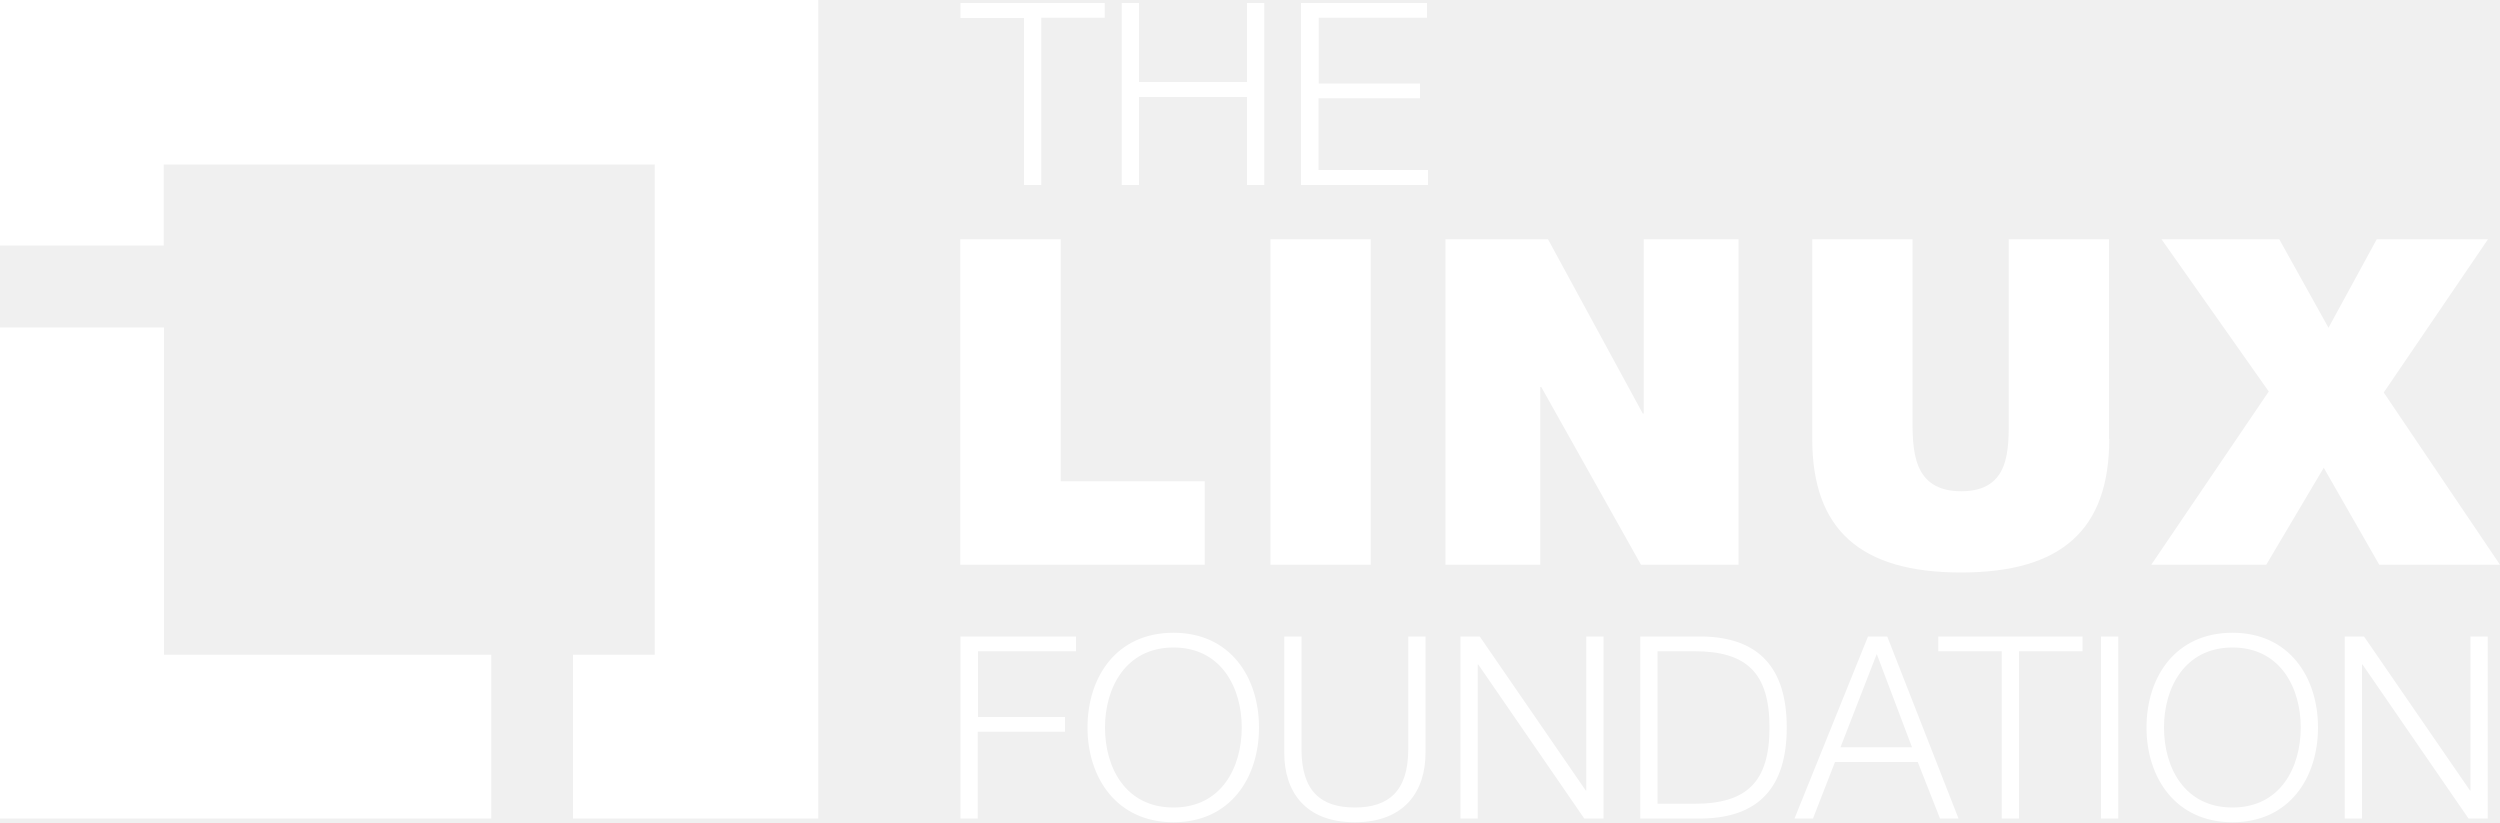
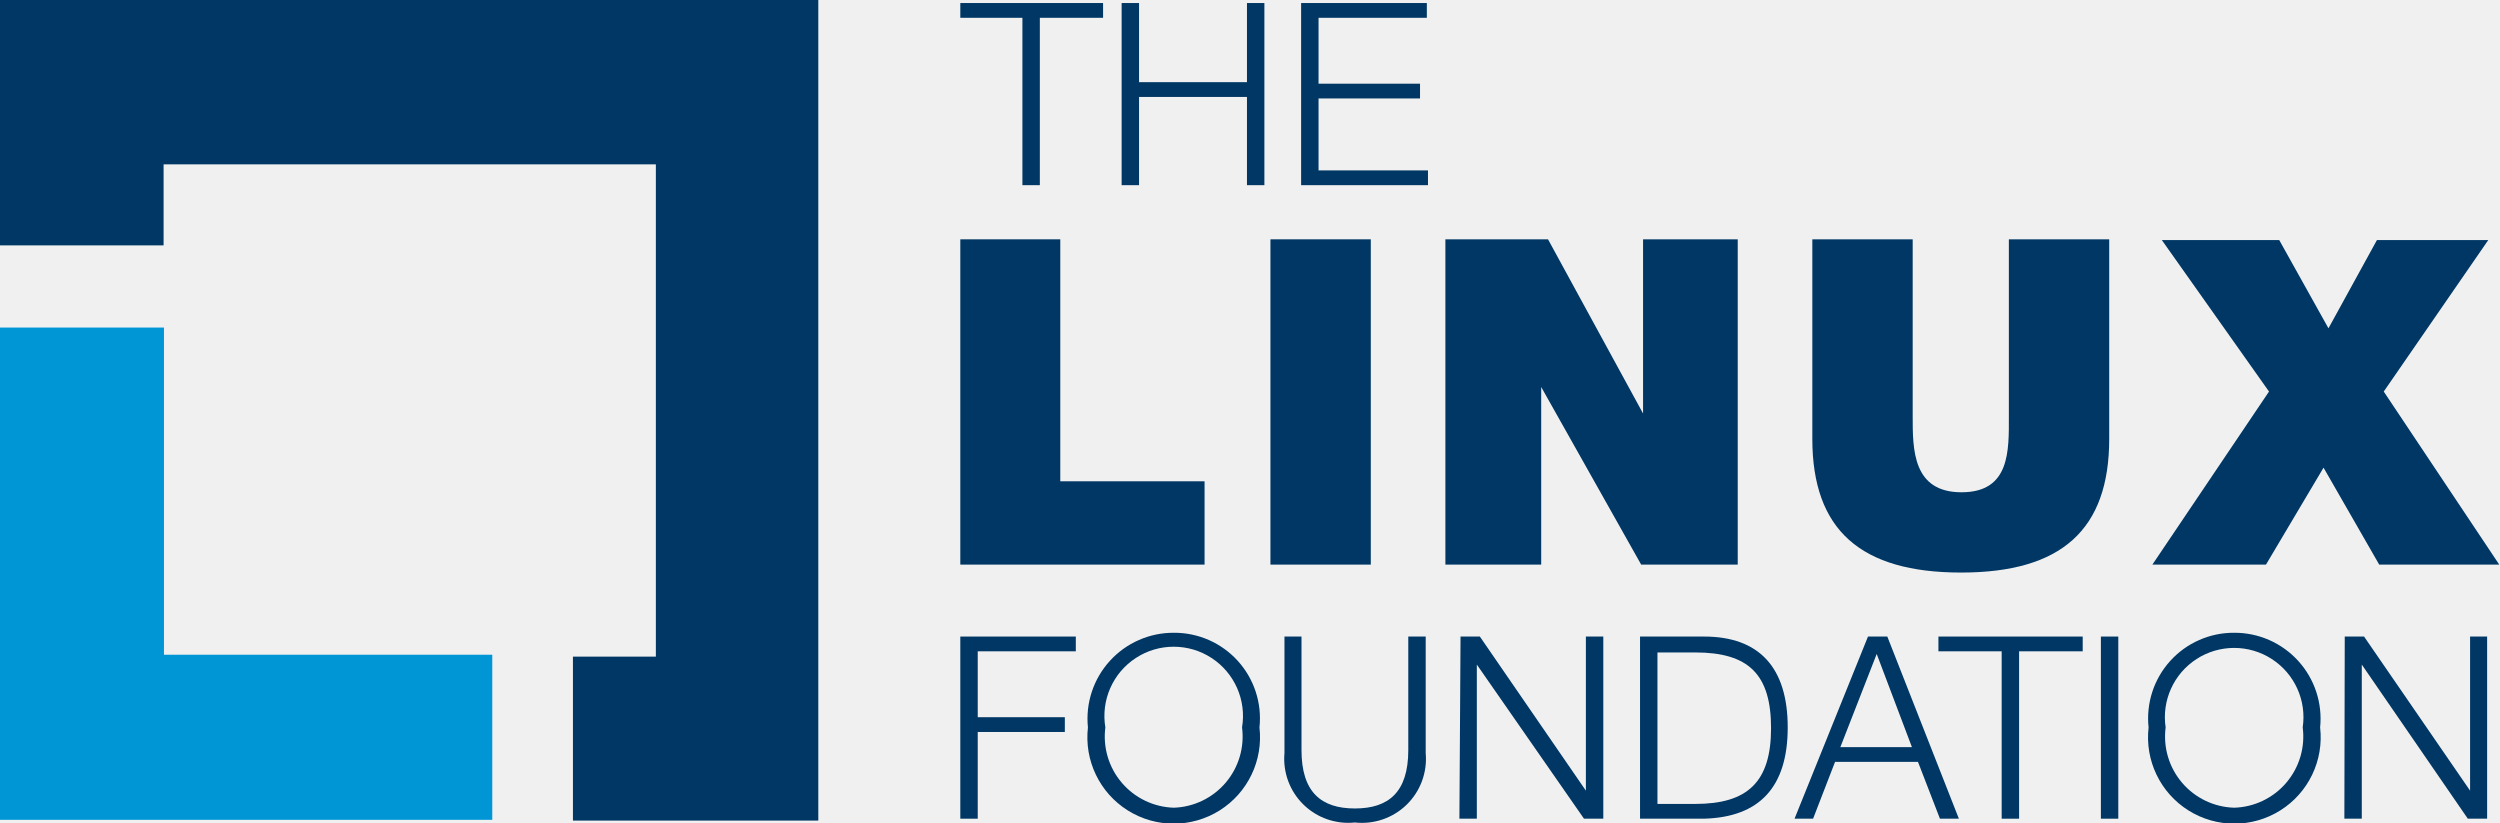
- <svg xmlns="http://www.w3.org/2000/svg" id="lfx-white_svg__a" viewBox="0 0 1000 328.9" alt="LFX">
+ <svg xmlns="http://www.w3.org/2000/svg" viewBox="0 0 66.02 21.72">
  <defs>
-     <style>.lfx-white_svg__b,.lfx-white_svg__c{fill:#fff}.lfx-white_svg__c{isolation:isolate}</style>
+     <style>.cls-1{fill:#003764;}.cls-2{fill:#0096d6;}</style>
  </defs>
-   <path d="M384.2 1.2h57.7v5.9h-25.4V74h-6.9V7.2h-25.4zM448.7 1.2h6.9v31.6h43.2V1.2h6.9V74h-6.9V38.8h-43.2V74h-6.9zM520.5 1.2h50.3v5.9h-43.3v26.3H568v5.9h-40.6V68h43.8v6h-50.8V1.2zM384.2 254.6h46.2v5.9h-39.2v26.3H426v5.9h-34.9v34.7h-6.9zM469.4 253.1c22.8 0 34.2 17.9 34.2 37.9s-11.4 37.9-34.2 37.9S435 311 435 291s11.4-37.9 34.4-37.9m0 69.9c19.2 0 27.3-16.1 27.3-32s-8.2-32-27.3-32-27.4 16.1-27.4 32 8.1 32 27.4 32M513.7 254.6h6.9v45.1c0 16.8 7.8 23.3 21.3 23.3s21.4-6.5 21.4-23.3v-45.1h6.9v46.6c0 15-8.1 27.7-28.3 27.7s-28.2-12.7-28.2-27.7zM584.2 254.6h7.7l42.4 61.6h.2v-61.6h6.9v72.8h-7.7l-42.4-61.6h-.2v61.6h-6.9zM656.1 254.6h25.2c22 .5 33.4 12.3 33.4 36.4s-11.4 35.9-33.4 36.4h-25.2zm6.9 66.9h14.8c20.9 0 30-8.7 30-30.5s-9.1-30.5-30-30.5H663zM747.2 254.6h7.7l28.5 72.8H776l-8.9-22.6H734l-8.8 22.6h-7.4zm-11 44.3h28.6l-14.1-37.3zM775.3 254.6H833v5.9h-25.4v66.9h-6.9v-66.9h-25.4zM840.4 254.6h6.9v72.8h-6.9zM893 253.1c22.8 0 34.2 17.9 34.2 37.9s-11.4 37.9-34.2 37.9-34.4-17.9-34.4-37.9 11.4-37.9 34.4-37.9m0 69.9c19.2 0 27.3-16.1 27.3-32s-8.2-32-27.3-32-27.4 16.1-27.4 32 8.1 32 27.4 32M937.9 254.6h7.7l42.4 61.6h.2v-61.6h6.9v72.8h-7.7L945 265.8h-.2v61.6h-6.9zM384.2 95.7h40.1v96.8h57.6v33.4h-97.8V95.7zM508.2 95.7h40.1v130.2h-40.1zM578.2 95.7h41l37.9 69.7h.4V95.7h37.9v130.2h-39l-39.9-71.1h-.4v71.1h-37.9zM843.7 175.6c0 36.3-19.1 53.4-59.3 53.4s-59.5-17.1-59.5-53.4V95.7H765v70.9c0 13.1-.2 29.9 19.5 29.9s19-16.8 19-29.9V95.7h40.1v79.9zM907.5 156.6l-42.9-60.9h47.1l19.7 35.4 19.3-35.4h44.5L953.5 157l46.5 68.9h-48.3l-22.2-38.8-23 38.8h-46z" class="lfx-white_svg__b" />
-   <path d="M65.6 261.9V131H0v196.4h196.5v-65.5z" class="lfx-white_svg__c" />
-   <path d="M327.3 0H0v98.2h65.5V65.8h196.4v196.1h-32.7v65.5h98.1z" class="lfx-white_svg__b" />
+   <g id="Layer_2" data-name="Layer 2">
+     <g id="svg2">
+       <path id="path4" class="cls-1" d="M25.36.08V.47H27V4.89h.46V.47h1.67V.08Z" />
+       <path id="path6" class="cls-1" d="M32.93.08V2.17H30.08V.08h-.46V4.89h.46V2.56h2.85V4.89h.46V.08Z" />
+       <path id="path8" class="cls-1" d="M34.36.08V4.89h3.35V4.5H34.82V2.6H37.5V2.21H34.82V.47h2.86V.08Z" />
+       <path id="path10" class="cls-1" d="M25.36,16.81v4.81h.46V19.33h2.3v-.39h-2.3V17.2h2.59v-.39Z" />
+       <path id="path12" class="cls-1" d="M31,21.33a1.88,1.88,0,0,0,1.8-2.12,1.83,1.83,0,1,0-3.61,0A1.88,1.88,0,0,0,31,21.33m0-4.62a2.26,2.26,0,0,1,2.26,2.5,2.28,2.28,0,1,1-4.53,0A2.27,2.27,0,0,1,31,16.71" />
+       <path id="path14" class="cls-1" d="M33.92,16.81h.45v3c0,1.11.52,1.54,1.41,1.54s1.41-.43,1.41-1.54v-3h.46v3.08a1.69,1.69,0,0,1-1.87,1.83,1.69,1.69,0,0,1-1.86-1.83Z" />
+       <path id="path16" class="cls-1" d="M38.57,16.81h.51l2.8,4.07h0V16.81h.46v4.81h-.51L39,17.55h0v4.07h-.46Z" />
+       <path id="path18" class="cls-1" d="M43.77,21.23h1c1.38,0,2-.58,2-2s-.59-2-2-2h-1Zm-.46-4.42H45c1.46,0,2.21.82,2.21,2.4s-.75,2.37-2.21,2.41H43.31Z" />
+       <path id="path20" class="cls-1" d="M48.6,19.73h1.89l-.93-2.46Zm.73-2.92h.51l1.89,4.81h-.5l-.58-1.5H48.46l-.58,1.5h-.49Z" />
+       <g id="use22">
+         <path id="path4-2" data-name="path4" class="cls-1" d="M51.19,16.81v.39h1.67v4.42h.46V17.2H55v-.39Z" />
+       </g>
+       <path id="path24" class="cls-1" d="M55.48,16.81h.46v4.81h-.46Z" />
+       <g id="use26">
+         <path id="path12-2" data-name="path12" class="cls-1" d="M59,21.33a1.88,1.88,0,0,0,1.81-2.12,1.83,1.83,0,1,0-3.62,0A1.88,1.88,0,0,0,59,21.33m0-4.62a2.27,2.27,0,0,1,2.27,2.5,2.28,2.28,0,1,1-4.53,0A2.26,2.26,0,0,1,59,16.71" />
+       </g>
+       <g id="use28">
+         <path id="path16-2" data-name="path16" class="cls-1" d="M61.92,16.81h.51l2.8,4.07h0V16.81h.45v4.81h-.51l-2.8-4.07h0v4.07h-.46Z" />
+       </g>
+       <path id="path30" class="cls-1" d="M25.36,6.32H28v6.39h3.81v2.2H25.36Z" />
+       <path id="path32" class="cls-1" d="M33.55,6.32H36.2v8.59H33.55Z" />
+       <path id="path34" class="cls-1" d="M38.17,6.32h2.71l2.51,4.6h0V6.32h2.5v8.59H43.34L40.7,10.22h0v4.69H38.17Z" />
+       <path id="path36" class="cls-1" d="M55.7,11.59c0,2.4-1.26,3.53-3.91,3.53S47.86,14,47.86,11.59V6.32h2.65V11c0,.87,0,2,1.29,2s1.25-1.11,1.25-2V6.32H55.7Z" />
+       <path id="path38" class="cls-1" d="M59.92,10.34l-2.83-4h3.1l1.3,2.33,1.28-2.33h2.94l-2.76,4L66,14.91H62.83l-1.47-2.56-1.52,2.56h-3Z" />
+       <path id="path40" class="cls-2" d="M4.33,17.29V8.65H0v13H13V17.29Z" />
+       <path id="path42" class="cls-1" d="M21.61,0H0V6.48H4.32V4.34h13v13H15.13v4.33h6.48Z" />
+     </g>
+   </g>
</svg>
